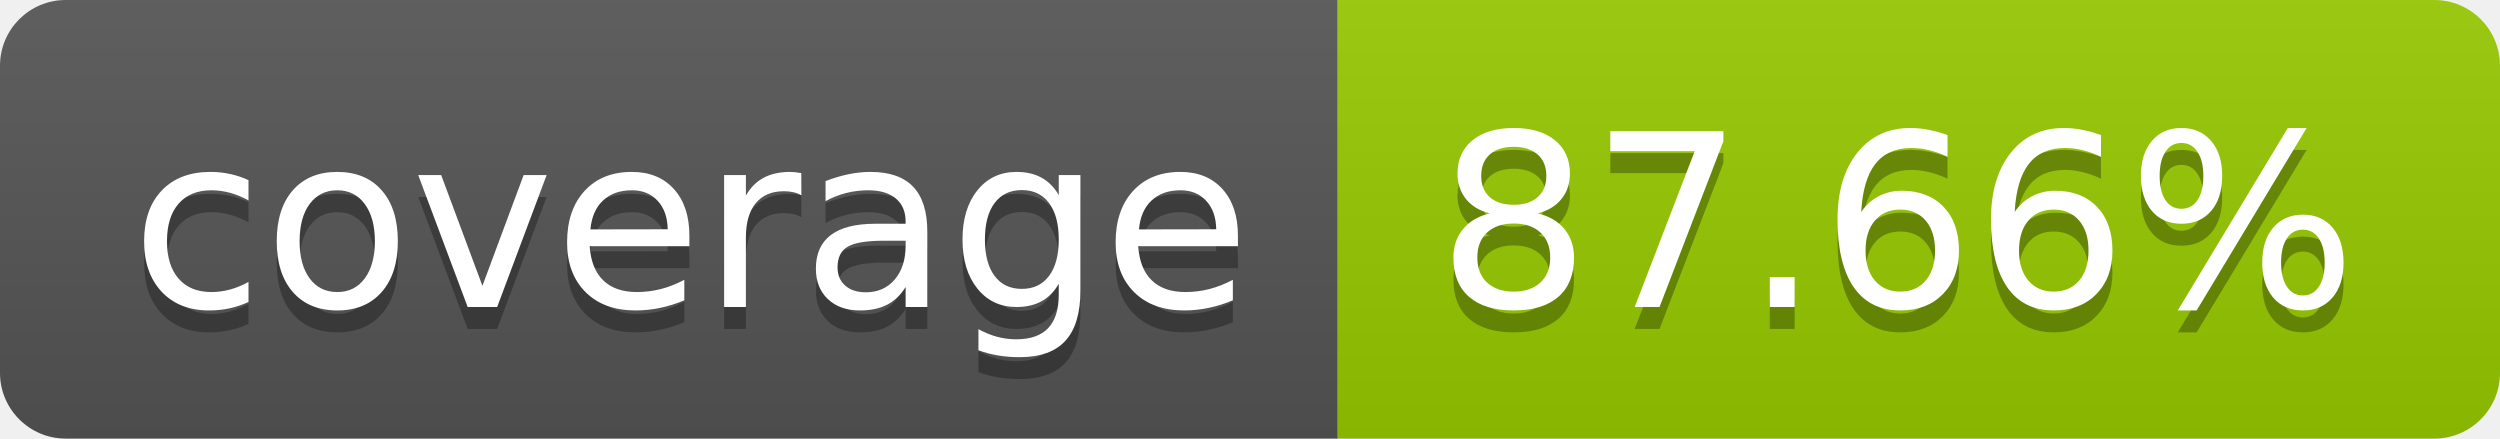
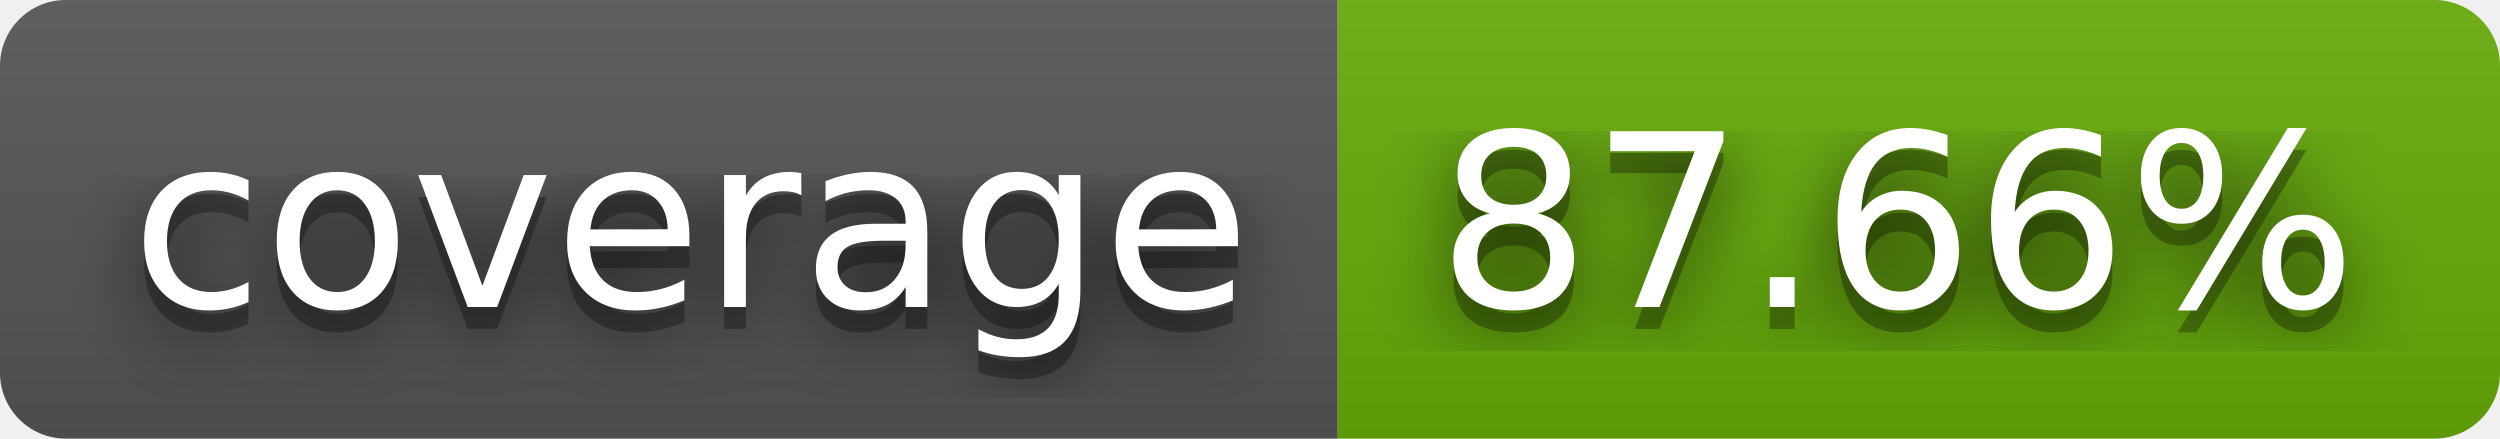
<svg xmlns="http://www.w3.org/2000/svg" width="114" height="20" role="img" aria-label="coverage: 87.66%">
+   <filter id="blur">
+     <feGaussianBlur stdDeviation="16" />
+   </filter>
  <linearGradient id="s" x2="0" y2="100%">
    <stop offset="0" stop-color="#bbb" stop-opacity=".1" />
    <stop offset="1" stop-opacity=".1" />
  </linearGradient>
  <clipPath id="r">
-     <rect width="114" height="20" rx="3" fill="#fff" />
+     <rect width="114" height="20" rx="3" />
  </clipPath>
  <g clip-path="url(#r)">
    <rect width="61" height="20" fill="#555" />
-     <rect x="61" width="53" height="20" fill="#97ca00" />
+     <rect x="61" width="53" height="20" fill="#67ac09" />
    <rect width="114" height="20" fill="url(#s)" />
  </g>
  <g fill="#fff" text-anchor="middle" font-family="Verdana,Geneva,DejaVu Sans,sans-serif" text-rendering="geometricPrecision" font-size="110">
-     <text aria-hidden="true" x="315" y="150" fill="#010101" fill-opacity=".3" transform="scale(.1)" textLength="510">coverage</text>
-     <text x="315" y="140" transform="scale(.1)" fill="#fff" textLength="510">coverage</text>
-     <text aria-hidden="true" x="865" y="150" fill="#010101" fill-opacity=".3" transform="scale(.1)" textLength="430">87.66%</text>
-     <text x="865" y="140" transform="scale(.1)" fill="#fff" textLength="430">87.66%</text>
+     <g transform="scale(.1)">
+       <g aria-hidden="true" fill="#010101">
+         <text x="315" y="150" fill-opacity=".8" filter="url(#blur)" textLength="510">coverage</text>
+         <text x="315" y="150" fill-opacity=".3" textLength="510">coverage</text>
+       </g>
+       <text x="315" y="140" textLength="510">coverage</text>
+     </g>
+     <g transform="scale(.1)">
+       <g aria-hidden="true" fill="#010101">
+         <text x="865" y="150" fill-opacity=".8" filter="url(#blur)" textLength="430">87.66%</text>
+         <text x="865" y="150" fill-opacity=".3" textLength="430">87.66%</text>
+       </g>
+       <text x="865" y="140" textLength="430">87.66%</text>
+     </g>
  </g>
</svg>
